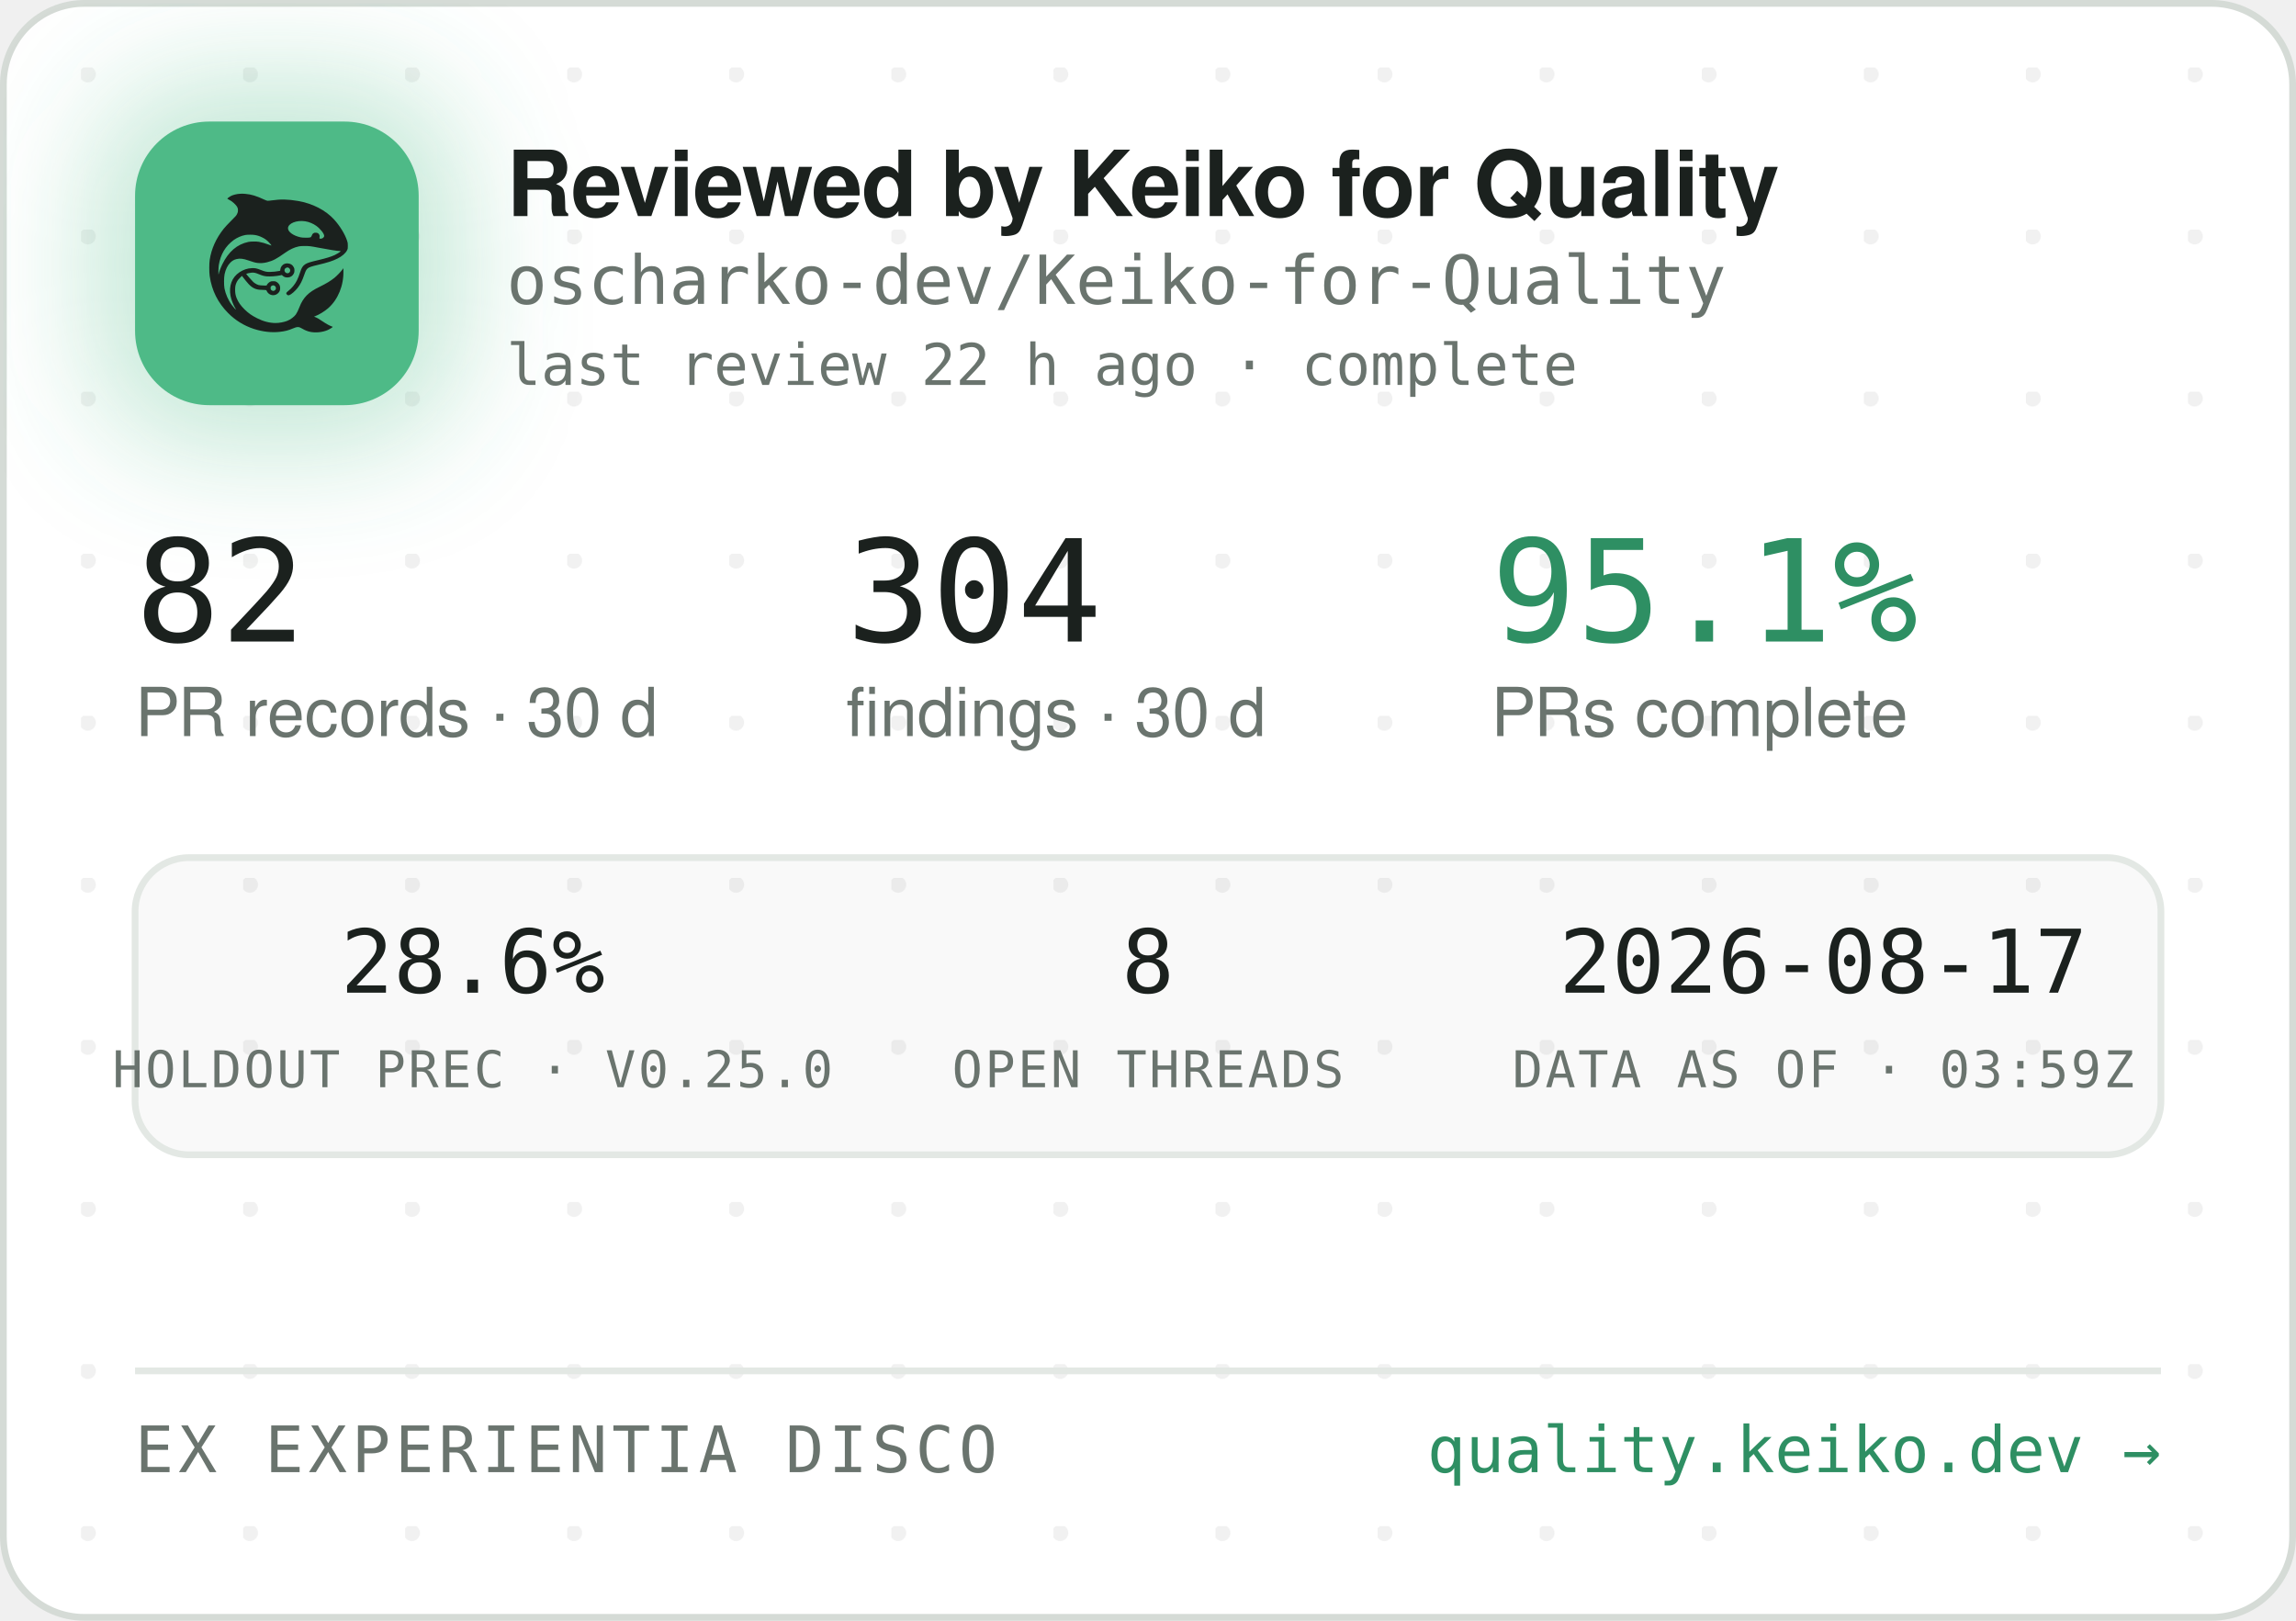
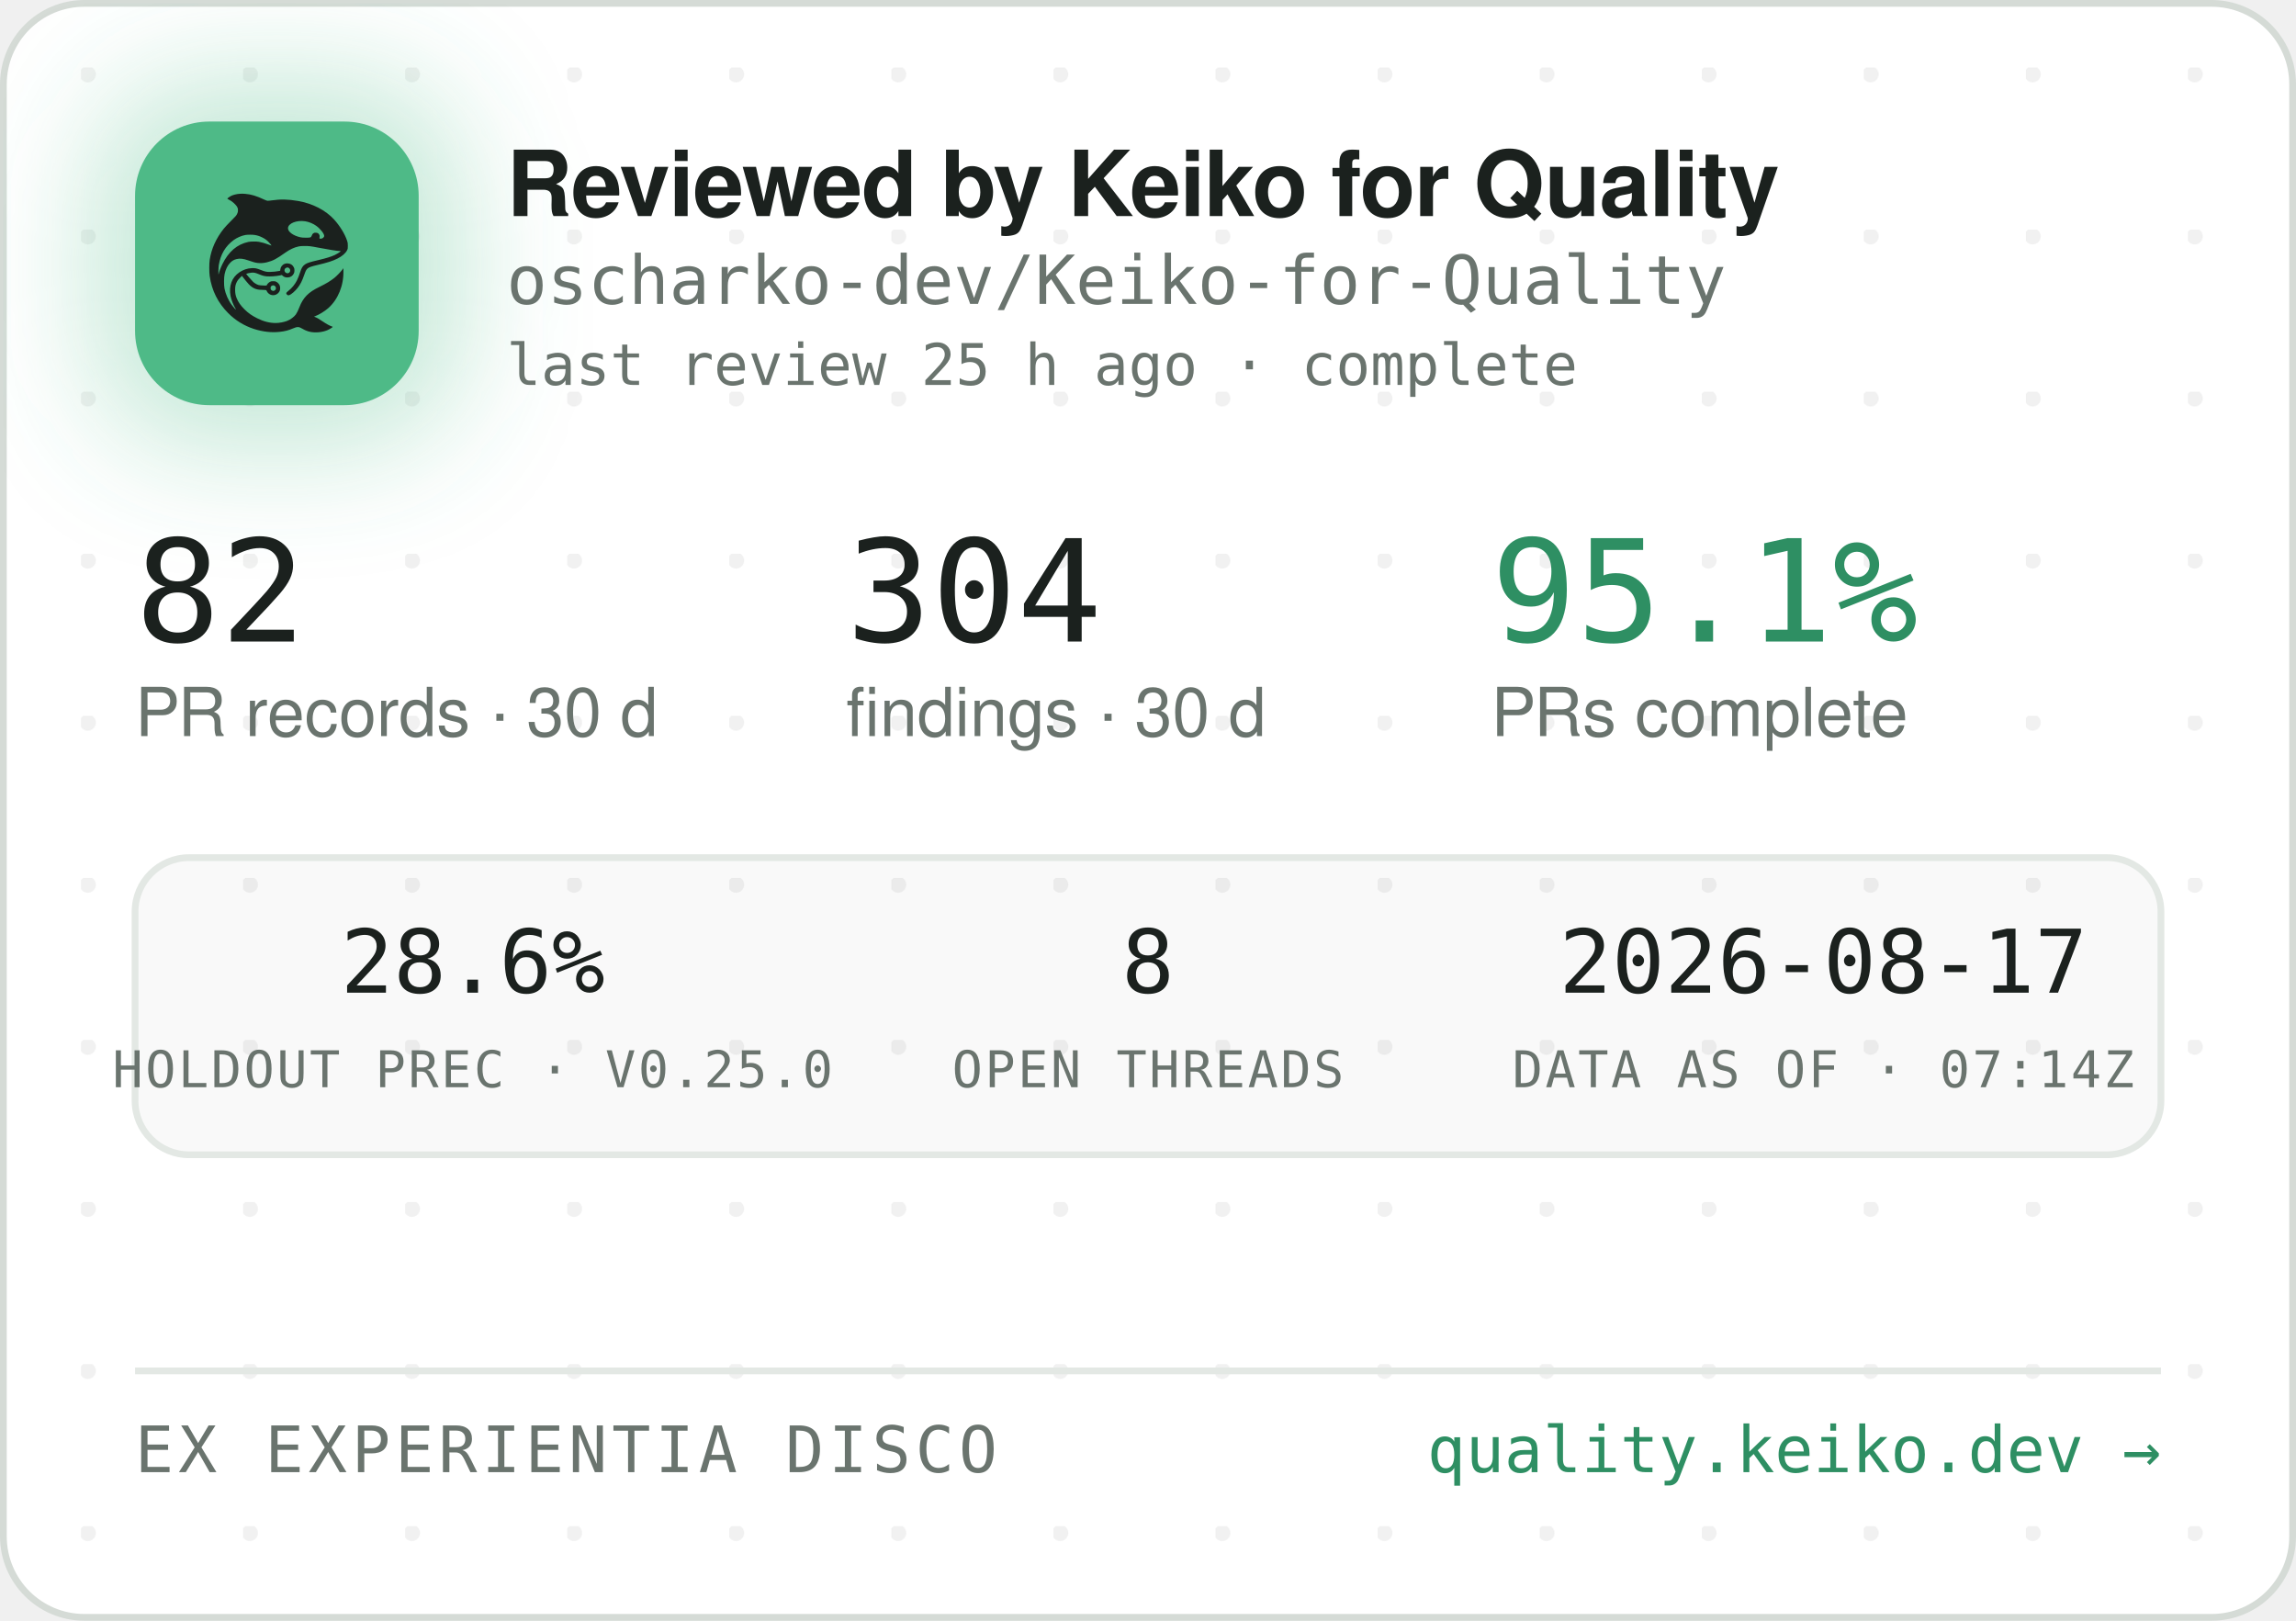
<svg xmlns="http://www.w3.org/2000/svg" width="340" height="240" viewBox="0 0 340 240" role="img" aria-label="Reviewed by Keiko for Quality — oscharko-dev/Keiko-for-Quality">
  <defs>
    <pattern id="dots" width="24" height="24" patternUnits="userSpaceOnUse" x="12" y="10">
      <circle cx="1" cy="1" r="1.2" fill="rgba(27,33,30,0.06)" />
    </pattern>
    <filter id="glow" x="-60%" y="-60%" width="220%" height="220%">
      <feGaussianBlur stdDeviation="9" />
    </filter>
    <clipPath id="card">
      <rect x="0.5" y="0.5" width="339" height="239" rx="12" />
    </clipPath>
  </defs>
  <rect x="0.5" y="0.5" width="339" height="239" rx="12" fill="#FFFFFF" stroke="#D5DBD6" />
  <rect x="0.5" y="0.5" width="339" height="239" rx="12" fill="url(#dots)" />
  <g clip-path="url(#card)">
    <rect x="14" y="12" width="54" height="54" rx="16" fill="rgba(78,186,135,0.35)" filter="url(#glow)" />
    <rect x="20" y="18" width="42" height="42" rx="11" fill="#4EBA87" />
    <g transform="translate(24,22) scale(0.03320312)">
      <g transform="translate(1024 0) scale(-1 1)">
        <g transform="translate(1024, 1024) scale(-0.1, -0.1)" fill="#1B211E" stroke="none">
          <path d="M3465 8223 c-144 -8 -314 -52 -408 -105 -69 -39 -146 -99 -146 -113 0 -5 30 -24 68 -42 146 -70 323 -229 377 -340 25 -49 29 -70 29 -138 -1 -72 -5 -88 -39 -160 -36 -75 -54 -95 -265 -305 -134 -132 -270 -279 -331 -355 -339 -425 -552 -896 -626 -1390 -25 -165 -25 -549 0 -720 92 -645 368 -1196 826 -1655 322 -324 710 -562 1145 -704 389 -126 793 -172 1155 -130 235 27 377 63 579 149 205 87 268 86 423 -7 102 -62 231 -115 335 -138 247 -56 562 -26 794 74 92 40 244 136 232 146 -4 3 -26 12 -48 19 -86 28 -246 116 -385 211 -162 112 -284 182 -357 207 l-48 17 40 15 c185 70 436 223 595 363 438 386 695 1014 678 1663 l-3 120 -50 -70 c-64 -90 -248 -280 -350 -362 -171 -136 -366 -255 -645 -391 -288 -140 -442 -243 -590 -391 -136 -137 -247 -316 -325 -526 -47 -127 -114 -262 -160 -326 -79 -107 -237 -224 -384 -283 -136 -55 -355 -96 -514 -96 -274 0 -548 71 -832 215 -242 123 -375 216 -553 389 -175 171 -287 332 -361 517 -44 114 -63 216 -63 359 0 152 17 233 74 350 35 70 59 102 136 179 l95 94 21 -29 c55 -75 219 -277 277 -338 171 -183 337 -256 582 -256 56 0 126 -3 155 -7 53 -6 54 -7 76 -57 30 -66 97 -128 172 -156 151 -57 318 11 395 160 33 62 34 193 3 261 -30 64 -88 125 -148 157 -44 23 -63 27 -141 27 -78 0 -97 -4 -140 -27 -58 -30 -131 -105 -141 -142 -6 -25 -8 -26 -93 -26 -47 0 -131 5 -186 10 -87 8 -111 15 -182 51 -45 22 -109 66 -143 96 -59 53 -326 361 -319 367 14 11 179 47 241 52 102 9 177 -7 318 -66 158 -66 243 -89 357 -99 157 -12 413 5 582 40 l93 19 44 -39 c59 -52 135 -75 228 -69 117 8 212 72 262 176 23 47 28 71 28 138 0 70 -4 89 -29 138 -55 110 -145 167 -270 174 -65 3 -91 0 -137 -18 -107 -40 -183 -140 -195 -257 l-6 -52 -51 -11 c-104 -23 -285 -41 -411 -42 -149 -1 -211 12 -402 88 -186 74 -256 88 -403 81 -193 -8 -377 -70 -546 -182 -342 -228 -485 -611 -399 -1064 30 -157 119 -388 209 -541 20 -35 35 -64 33 -66 -8 -8 -111 108 -190 214 -154 206 -278 489 -324 737 -28 154 -25 492 6 635 46 216 133 391 256 514 82 82 161 128 271 156 152 39 300 23 529 -57 217 -76 308 -101 410 -114 137 -17 284 -7 426 30 272 70 414 145 809 425 217 153 399 238 610 283 64 14 129 18 265 18 197 0 269 -9 615 -76 461 -89 843 -149 952 -149 41 0 41 0 23 -20 -28 -31 -169 -119 -254 -158 -167 -77 -388 -145 -716 -222 -399 -93 -508 -128 -608 -194 -102 -68 -160 -160 -217 -346 -35 -115 -102 -286 -149 -378 -85 -168 -227 -341 -377 -458 -105 -82 -115 -107 -69 -162 29 -34 65 -44 109 -29 86 29 261 181 371 322 126 162 201 309 295 581 61 176 90 232 145 283 62 57 163 93 470 165 439 104 640 169 863 278 206 100 368 240 434 375 32 67 33 71 33 198 -1 120 -3 138 -34 229 -98 294 -319 655 -573 936 -381 421 -968 723 -1618 834 -448 76 -767 83 -1169 25 -80 -12 -165 -19 -190 -17 -26 3 -90 26 -146 53 -343 162 -576 233 -842 255 -114 9 -141 10 -248 3z m2926 -1227 c164 -27 346 -102 485 -202 181 -129 354 -348 354 -448 0 -64 -75 -126 -154 -126 -60 0 -63 4 -52 70 8 50 7 65 -9 100 -29 64 -74 93 -151 98 -54 4 -70 1 -107 -21 -42 -25 -61 -52 -91 -129 -25 -64 -55 -73 -246 -73 -121 0 -187 5 -248 18 -318 70 -556 242 -556 402 0 218 388 374 775 311z m-2249 -611 c119 -21 208 -50 321 -106 114 -56 177 -100 266 -184 67 -63 157 -173 148 -181 -2 -3 -61 18 -130 45 -131 52 -298 100 -427 122 -113 20 -367 17 -470 -4 -502 -106 -885 -433 -1160 -992 -70 -142 -160 -379 -160 -424 0 -9 -5 -23 -11 -31 -13 -19 -5 316 10 410 80 482 295 846 661 1117 145 107 350 197 522 228 100 18 326 18 430 0z m1485 -1456 c95 -36 119 -159 42 -223 -78 -66 -209 -1 -209 104 0 60 33 100 99 121 36 10 36 10 68 -2z m-591 -822 c29 -26 37 -42 40 -77 6 -54 -9 -86 -55 -117 -41 -28 -70 -29 -119 -4 -44 22 -62 55 -62 112 0 51 13 75 53 99 50 31 101 26 143 -13z" />
        </g>
      </g>
    </g>
    <text x="75" y="32" font-family="-apple-system,'Segoe UI',Helvetica,Arial,sans-serif" font-size="13.5" font-weight="650" letter-spacing="-0.14" fill="#1B211E">Reviewed by Keiko for Quality</text>
    <text x="75" y="45" font-family="'JetBrains Mono',SFMono-Regular,Consolas,Menlo,monospace" font-size="10" fill="#6A746E">oscharko-dev/Keiko-for-Quality</text>
-     <text x="75" y="57" font-family="'JetBrains Mono',SFMono-Regular,Consolas,Menlo,monospace" font-size="8.5" fill="#6A746E">last review 22 h ago · complete</text>
+     <text x="75" y="57" font-family="'JetBrains Mono',SFMono-Regular,Consolas,Menlo,monospace" font-size="8.5" fill="#6A746E">last review 25 h ago · complete</text>
    <text x="20" y="95" font-family="'JetBrains Mono',SFMono-Regular,Consolas,Menlo,monospace" font-size="21" fill="#1B211E">82</text>
    <text x="20" y="109" font-family="-apple-system,'Segoe UI',Helvetica,Arial,sans-serif" font-size="10" fill="#6A746E">PR records · 30 d</text>
    <text x="125.3" y="95" font-family="'JetBrains Mono',SFMono-Regular,Consolas,Menlo,monospace" font-size="21" fill="#1B211E">304</text>
    <text x="125.3" y="109" font-family="-apple-system,'Segoe UI',Helvetica,Arial,sans-serif" font-size="10" fill="#6A746E">findings · 30 d</text>
    <text x="220.8" y="95" font-family="'JetBrains Mono',SFMono-Regular,Consolas,Menlo,monospace" font-size="21" fill="#2E8F63">95.1%</text>
    <text x="220.8" y="109" font-family="-apple-system,'Segoe UI',Helvetica,Arial,sans-serif" font-size="10" fill="#6A746E">PRs complete</text>
    <rect x="20" y="127" width="300" height="44" rx="8" fill="rgba(27,33,30,0.025)" stroke="#E3E8E4" />
    <text x="70" y="147" text-anchor="middle" font-family="'JetBrains Mono',SFMono-Regular,Consolas,Menlo,monospace" font-size="13" fill="#1B211E">28.6%</text>
    <text x="70" y="161" text-anchor="middle" font-family="'JetBrains Mono',SFMono-Regular,Consolas,Menlo,monospace" font-size="7.5" letter-spacing="0.35" fill="#6A746E">HOLDOUT PREC · V0.25.0</text>
    <text x="170" y="147" text-anchor="middle" font-family="'JetBrains Mono',SFMono-Regular,Consolas,Menlo,monospace" font-size="13" fill="#1B211E">8</text>
    <text x="170" y="161" text-anchor="middle" font-family="'JetBrains Mono',SFMono-Regular,Consolas,Menlo,monospace" font-size="7.5" letter-spacing="0.35" fill="#6A746E">OPEN THREADS</text>
    <text x="270" y="147" text-anchor="middle" font-family="'JetBrains Mono',SFMono-Regular,Consolas,Menlo,monospace" font-size="13" fill="#1B211E">2026-08-17</text>
-     <text x="270" y="161" text-anchor="middle" font-family="'JetBrains Mono',SFMono-Regular,Consolas,Menlo,monospace" font-size="7.5" letter-spacing="0.35" fill="#6A746E">DATA AS OF · 03:59Z</text>
+     <text x="270" y="161" text-anchor="middle" font-family="'JetBrains Mono',SFMono-Regular,Consolas,Menlo,monospace" font-size="7.5" letter-spacing="0.35" fill="#6A746E">DATA AS OF · 07:14Z</text>
    <line x1="20" y1="203" x2="320" y2="203" stroke="#E3E8E4" />
    <text x="20" y="218" font-family="'JetBrains Mono',SFMono-Regular,Consolas,Menlo,monospace" font-size="9.5" letter-spacing="0.7" fill="#6A746E">EX EXPERIENTIA DISCO</text>
    <text x="320" y="218" text-anchor="end" font-family="'JetBrains Mono',SFMono-Regular,Consolas,Menlo,monospace" font-size="9.5" fill="#2E8F63">quality.keiko.dev →</text>
  </g>
</svg>
